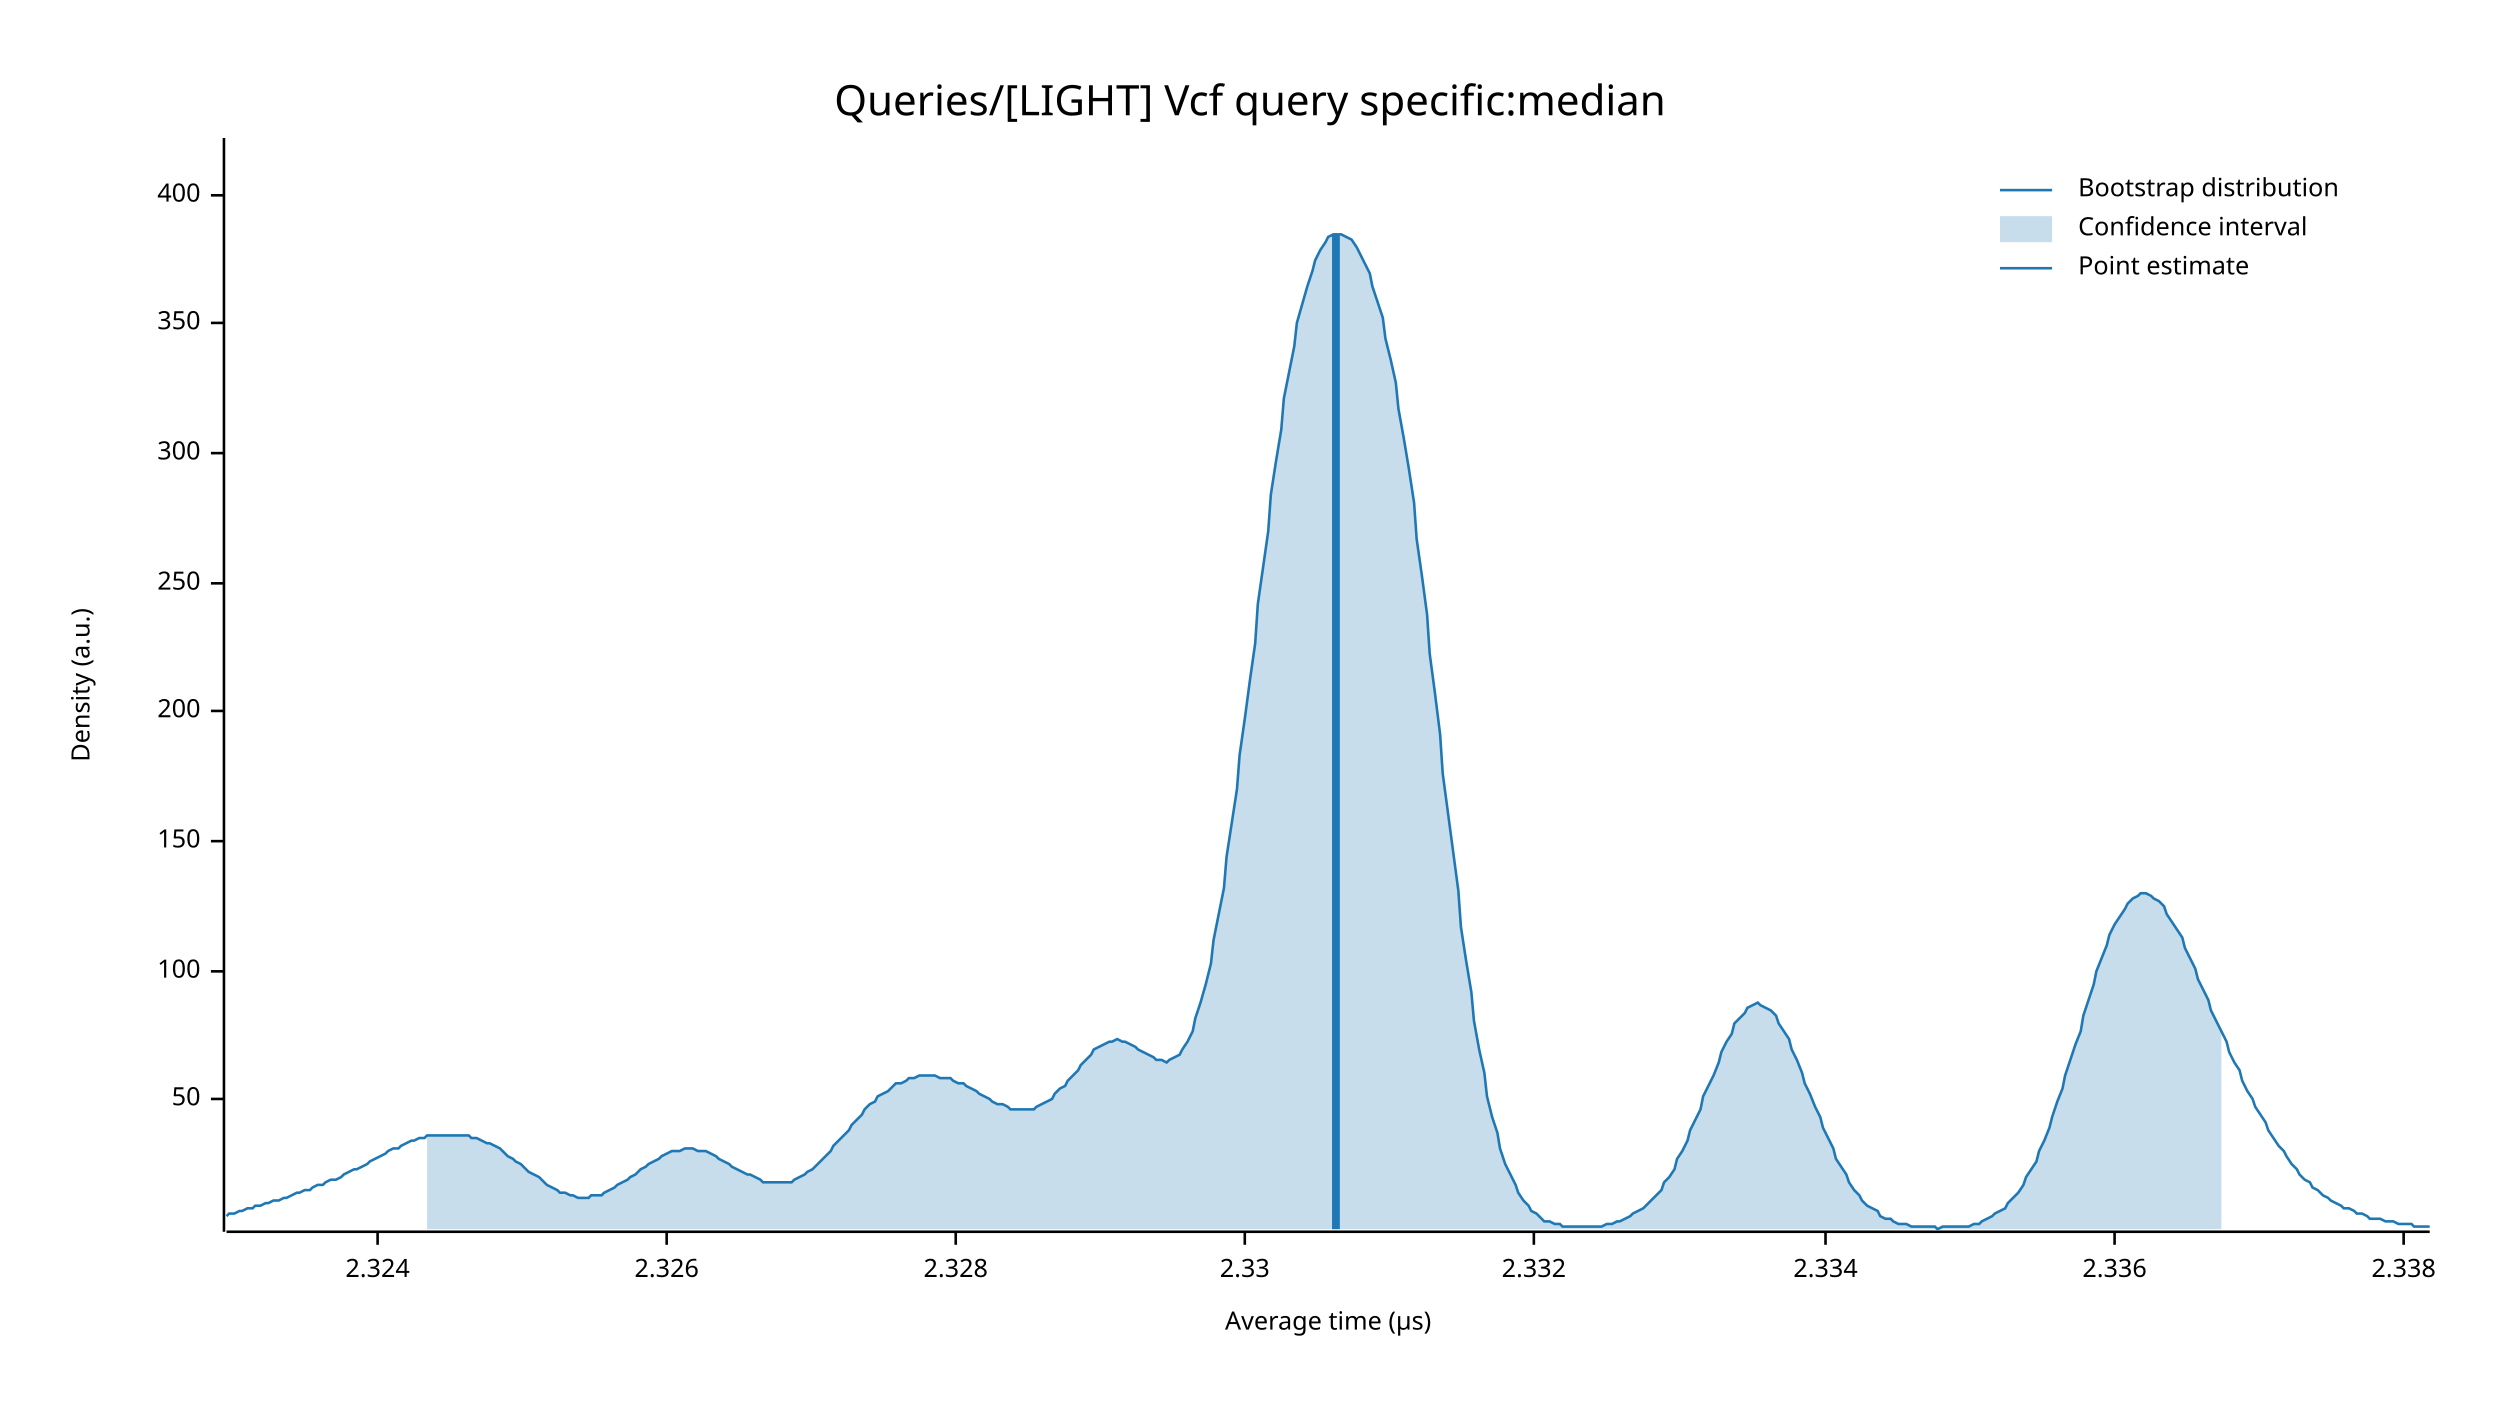
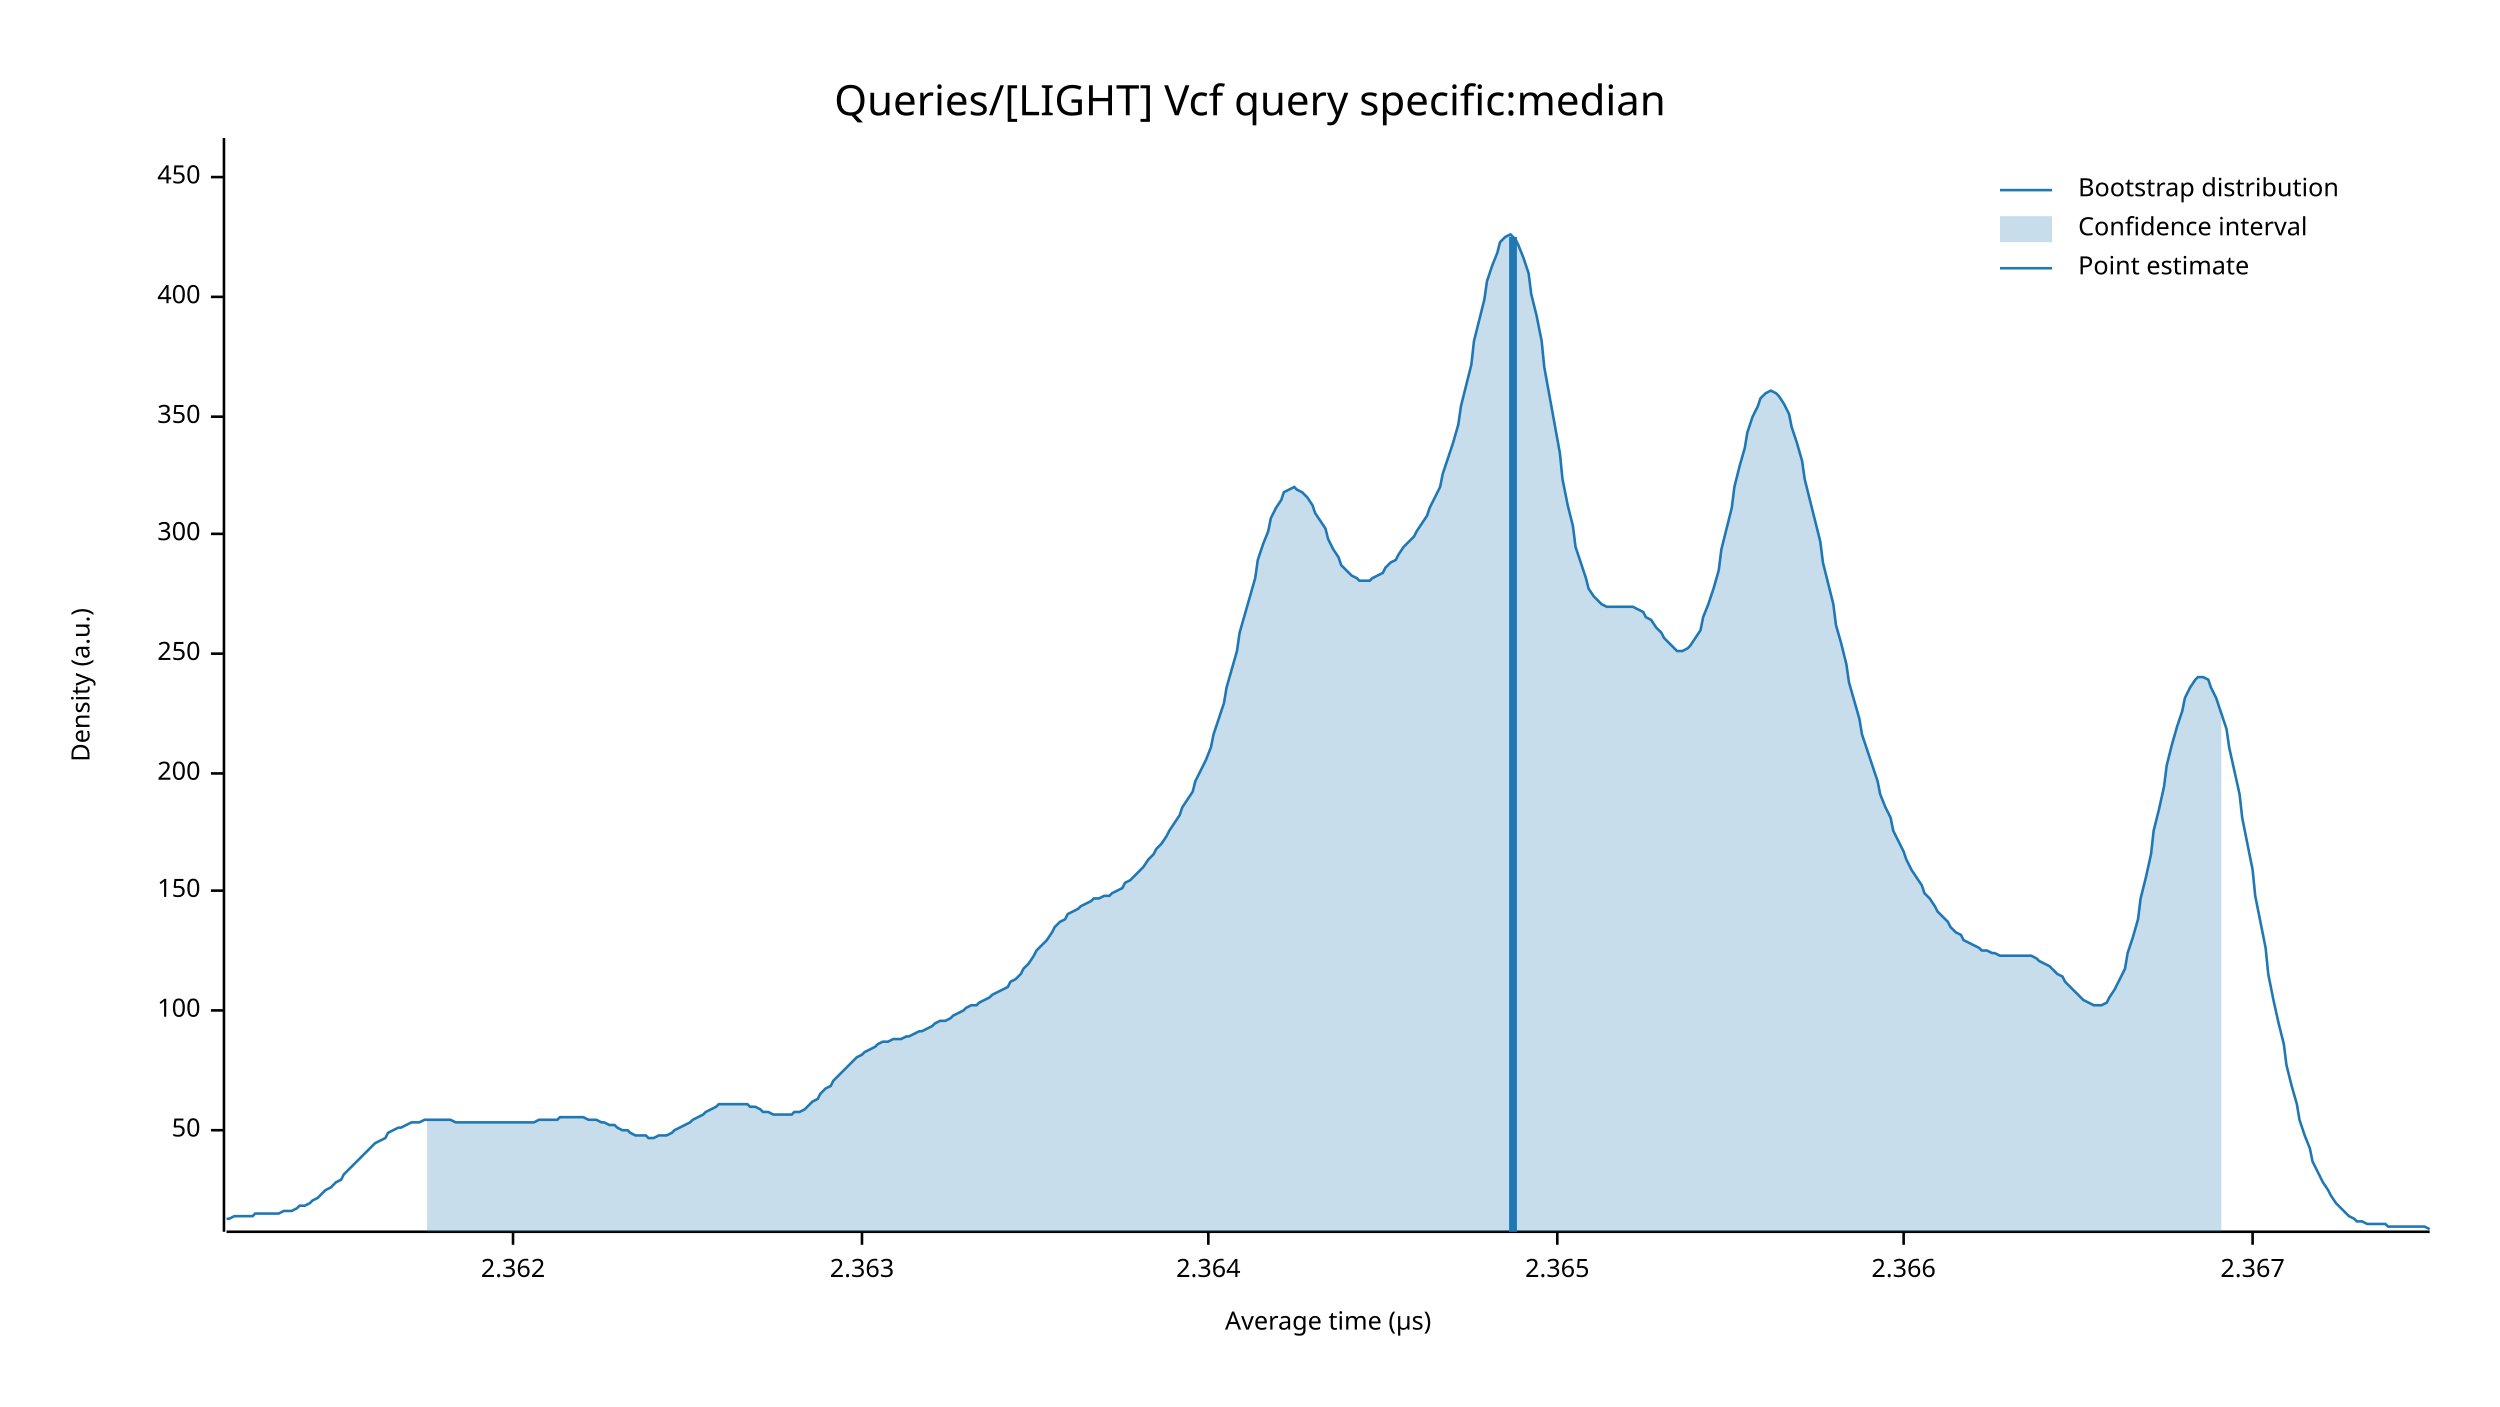
<svg xmlns="http://www.w3.org/2000/svg" width="960" height="540" viewBox="0 0 960 540">
  <text x="480" y="32" dy="0.76em" text-anchor="middle" font-family="sans-serif" font-size="16.129" opacity="1" fill="#000000">
Queries/[LIGHT] Vcf query specific:median
</text>
  <text x="27" y="263" dy="0.76em" text-anchor="middle" font-family="sans-serif" font-size="9.677" opacity="1" fill="#000000" transform="rotate(270, 27, 263)">
Density (a.u.)
</text>
  <text x="510" y="513" dy="-0.5ex" text-anchor="middle" font-family="sans-serif" font-size="9.677" opacity="1" fill="#000000">
Average time (µs)
</text>
  <polyline fill="none" opacity="1" stroke="#000000" stroke-width="1" points="86,53 86,473 " />
-   <text x="77" y="422" dy="0.5ex" text-anchor="end" font-family="sans-serif" font-size="9.677" opacity="1" fill="#000000">
+   <text x="77" y="434" dy="0.5ex" text-anchor="end" font-family="sans-serif" font-size="9.677" opacity="1" fill="#000000">
50
</text>
-   <polyline fill="none" opacity="1" stroke="#000000" stroke-width="1" points="81,422 86,422 " />
-   <text x="77" y="373" dy="0.5ex" text-anchor="end" font-family="sans-serif" font-size="9.677" opacity="1" fill="#000000">
+   <polyline fill="none" opacity="1" stroke="#000000" stroke-width="1" points="81,434 86,434 " />
+   <text x="77" y="388" dy="0.5ex" text-anchor="end" font-family="sans-serif" font-size="9.677" opacity="1" fill="#000000">
100
</text>
-   <polyline fill="none" opacity="1" stroke="#000000" stroke-width="1" points="81,373 86,373 " />
-   <text x="77" y="323" dy="0.5ex" text-anchor="end" font-family="sans-serif" font-size="9.677" opacity="1" fill="#000000">
+   <polyline fill="none" opacity="1" stroke="#000000" stroke-width="1" points="81,388 86,388 " />
+   <text x="77" y="342" dy="0.5ex" text-anchor="end" font-family="sans-serif" font-size="9.677" opacity="1" fill="#000000">
150
</text>
-   <polyline fill="none" opacity="1" stroke="#000000" stroke-width="1" points="81,323 86,323 " />
-   <text x="77" y="273" dy="0.5ex" text-anchor="end" font-family="sans-serif" font-size="9.677" opacity="1" fill="#000000">
+   <polyline fill="none" opacity="1" stroke="#000000" stroke-width="1" points="81,342 86,342 " />
+   <text x="77" y="297" dy="0.5ex" text-anchor="end" font-family="sans-serif" font-size="9.677" opacity="1" fill="#000000">
200
</text>
-   <polyline fill="none" opacity="1" stroke="#000000" stroke-width="1" points="81,273 86,273 " />
-   <text x="77" y="224" dy="0.5ex" text-anchor="end" font-family="sans-serif" font-size="9.677" opacity="1" fill="#000000">
+   <polyline fill="none" opacity="1" stroke="#000000" stroke-width="1" points="81,297 86,297 " />
+   <text x="77" y="251" dy="0.5ex" text-anchor="end" font-family="sans-serif" font-size="9.677" opacity="1" fill="#000000">
250
</text>
-   <polyline fill="none" opacity="1" stroke="#000000" stroke-width="1" points="81,224 86,224 " />
-   <text x="77" y="174" dy="0.5ex" text-anchor="end" font-family="sans-serif" font-size="9.677" opacity="1" fill="#000000">
+   <polyline fill="none" opacity="1" stroke="#000000" stroke-width="1" points="81,251 86,251 " />
+   <text x="77" y="205" dy="0.5ex" text-anchor="end" font-family="sans-serif" font-size="9.677" opacity="1" fill="#000000">
300
</text>
-   <polyline fill="none" opacity="1" stroke="#000000" stroke-width="1" points="81,174 86,174 " />
-   <text x="77" y="124" dy="0.5ex" text-anchor="end" font-family="sans-serif" font-size="9.677" opacity="1" fill="#000000">
+   <polyline fill="none" opacity="1" stroke="#000000" stroke-width="1" points="81,205 86,205 " />
+   <text x="77" y="160" dy="0.5ex" text-anchor="end" font-family="sans-serif" font-size="9.677" opacity="1" fill="#000000">
350
</text>
-   <polyline fill="none" opacity="1" stroke="#000000" stroke-width="1" points="81,124 86,124 " />
-   <text x="77" y="75" dy="0.5ex" text-anchor="end" font-family="sans-serif" font-size="9.677" opacity="1" fill="#000000">
+   <polyline fill="none" opacity="1" stroke="#000000" stroke-width="1" points="81,160 86,160 " />
+   <text x="77" y="114" dy="0.5ex" text-anchor="end" font-family="sans-serif" font-size="9.677" opacity="1" fill="#000000">
400
</text>
-   <polyline fill="none" opacity="1" stroke="#000000" stroke-width="1" points="81,75 86,75 " />
+   <polyline fill="none" opacity="1" stroke="#000000" stroke-width="1" points="81,114 86,114 " />
+   <text x="77" y="68" dy="0.5ex" text-anchor="end" font-family="sans-serif" font-size="9.677" opacity="1" fill="#000000">
+ 450
+ </text>
+   <polyline fill="none" opacity="1" stroke="#000000" stroke-width="1" points="81,68 86,68 " />
  <polyline fill="none" opacity="1" stroke="#000000" stroke-width="1" points="87,473 933,473 " />
-   <text x="145" y="483" dy="0.76em" text-anchor="middle" font-family="sans-serif" font-size="9.677" opacity="1" fill="#000000">
- 2.324
+   <text x="197" y="483" dy="0.76em" text-anchor="middle" font-family="sans-serif" font-size="9.677" opacity="1" fill="#000000">
+ 2.362
</text>
-   <polyline fill="none" opacity="1" stroke="#000000" stroke-width="1" points="145,473 145,478 " />
-   <text x="256" y="483" dy="0.76em" text-anchor="middle" font-family="sans-serif" font-size="9.677" opacity="1" fill="#000000">
- 2.326
+   <polyline fill="none" opacity="1" stroke="#000000" stroke-width="1" points="197,473 197,478 " />
+   <text x="331" y="483" dy="0.76em" text-anchor="middle" font-family="sans-serif" font-size="9.677" opacity="1" fill="#000000">
+ 2.363
</text>
-   <polyline fill="none" opacity="1" stroke="#000000" stroke-width="1" points="256,473 256,478 " />
-   <text x="367" y="483" dy="0.76em" text-anchor="middle" font-family="sans-serif" font-size="9.677" opacity="1" fill="#000000">
- 2.328
+   <polyline fill="none" opacity="1" stroke="#000000" stroke-width="1" points="331,473 331,478 " />
+   <text x="464" y="483" dy="0.76em" text-anchor="middle" font-family="sans-serif" font-size="9.677" opacity="1" fill="#000000">
+ 2.364
</text>
-   <polyline fill="none" opacity="1" stroke="#000000" stroke-width="1" points="367,473 367,478 " />
-   <text x="478" y="483" dy="0.76em" text-anchor="middle" font-family="sans-serif" font-size="9.677" opacity="1" fill="#000000">
- 2.33
+   <polyline fill="none" opacity="1" stroke="#000000" stroke-width="1" points="464,473 464,478 " />
+   <text x="598" y="483" dy="0.76em" text-anchor="middle" font-family="sans-serif" font-size="9.677" opacity="1" fill="#000000">
+ 2.365
</text>
-   <polyline fill="none" opacity="1" stroke="#000000" stroke-width="1" points="478,473 478,478 " />
-   <text x="589" y="483" dy="0.76em" text-anchor="middle" font-family="sans-serif" font-size="9.677" opacity="1" fill="#000000">
- 2.332
+   <polyline fill="none" opacity="1" stroke="#000000" stroke-width="1" points="598,473 598,478 " />
+   <text x="731" y="483" dy="0.76em" text-anchor="middle" font-family="sans-serif" font-size="9.677" opacity="1" fill="#000000">
+ 2.366
</text>
-   <polyline fill="none" opacity="1" stroke="#000000" stroke-width="1" points="589,473 589,478 " />
-   <text x="701" y="483" dy="0.76em" text-anchor="middle" font-family="sans-serif" font-size="9.677" opacity="1" fill="#000000">
- 2.334
+   <polyline fill="none" opacity="1" stroke="#000000" stroke-width="1" points="731,473 731,478 " />
+   <text x="865" y="483" dy="0.76em" text-anchor="middle" font-family="sans-serif" font-size="9.677" opacity="1" fill="#000000">
+ 2.367
</text>
-   <polyline fill="none" opacity="1" stroke="#000000" stroke-width="1" points="701,473 701,478 " />
-   <text x="812" y="483" dy="0.76em" text-anchor="middle" font-family="sans-serif" font-size="9.677" opacity="1" fill="#000000">
- 2.336
- </text>
-   <polyline fill="none" opacity="1" stroke="#000000" stroke-width="1" points="812,473 812,478 " />
-   <text x="923" y="483" dy="0.76em" text-anchor="middle" font-family="sans-serif" font-size="9.677" opacity="1" fill="#000000">
- 2.338
- </text>
-   <polyline fill="none" opacity="1" stroke="#000000" stroke-width="1" points="923,473 923,478 " />
-   <polyline fill="none" opacity="1" stroke="#1F78B4" stroke-width="1" points="87,467 88,466 90,466 92,465 93,465 95,464 97,464 98,463 100,463 102,462 103,462 105,461 107,461 109,460 110,460 112,459 114,458 115,458 117,457 119,457 120,456 122,455 124,455 125,454 127,453 129,453 131,452 132,451 134,450 136,449 137,449 139,448 141,447 142,446 144,445 146,444 148,443 149,442 151,441 153,441 154,440 156,439 158,438 159,438 161,437 163,437 164,436 166,436 168,436 170,436 171,436 173,436 175,436 176,436 178,436 180,436 181,437 183,437 185,438 187,439 188,439 190,440 192,441 193,442 195,444 197,445 198,446 200,447 202,449 203,450 205,451 207,452 209,454 210,455 212,456 214,457 215,458 217,458 219,459 220,459 222,460 224,460 226,460 227,459 229,459 231,459 232,458 234,457 236,456 237,455 239,454 241,453 242,452 244,451 246,449 248,448 249,447 251,446 253,445 254,444 256,443 258,442 259,442 261,442 263,441 265,441 266,441 268,442 270,442 271,442 273,443 275,444 276,445 278,446 280,447 281,448 283,449 285,450 287,451 288,451 290,452 292,453 293,454 295,454 297,454 298,454 300,454 302,454 304,454 305,453 307,452 309,451 310,450 312,449 314,447 315,446 317,444 319,442 320,440 322,438 324,436 326,434 327,432 329,430 331,428 332,426 334,424 336,423 337,421 339,420 341,419 343,417 344,416 346,416 348,415 349,414 351,414 353,413 354,413 356,413 358,413 359,413 361,414 363,414 365,414 366,415 368,416 370,416 371,417 373,418 375,419 376,420 378,421 380,422 381,423 383,424 385,424 387,425 388,426 390,426 392,426 393,426 395,426 397,426 398,425 400,424 402,423 404,422 405,420 407,418 409,417 410,415 412,413 414,411 415,409 417,407 419,405 420,403 422,402 424,401 426,400 427,400 429,399 431,400 432,400 434,401 436,402 437,403 439,404 441,405 443,406 444,407 446,407 448,408 449,407 451,406 453,405 454,403 456,400 458,396 459,391 461,385 463,378 465,370 466,361 468,351 470,341 471,329 473,316 475,303 476,290 478,276 480,261 482,247 483,232 485,218 487,204 488,190 490,177 492,165 493,153 495,143 497,133 498,124 500,117 502,110 504,104 505,100 507,96 509,93 510,91 512,90 514,90 515,90 517,91 519,92 521,95 522,97 524,101 526,105 527,110 529,116 531,122 532,130 534,138 536,147 537,157 539,168 541,180 543,193 544,207 546,221 548,236 549,251 551,266 553,282 554,297 556,312 558,327 560,342 561,356 563,369 565,381 566,392 568,403 570,412 571,421 573,429 575,435 576,441 578,447 580,451 582,455 583,458 585,461 587,463 588,465 590,466 592,468 593,469 595,469 597,470 599,470 600,471 602,471 604,471 605,471 607,471 609,471 610,471 612,471 614,471 615,471 617,470 619,470 621,469 622,469 624,468 626,467 627,466 629,465 631,464 632,463 634,461 636,459 638,457 639,454 641,452 643,449 644,445 646,442 648,438 649,434 651,430 653,426 654,421 656,417 658,413 660,408 661,404 663,400 665,397 666,393 668,391 670,389 671,387 673,386 675,385 676,386 678,387 680,388 682,390 683,393 685,396 687,399 688,403 690,407 692,412 693,416 695,420 697,425 699,429 700,433 702,437 704,441 705,445 707,448 709,451 710,454 712,457 714,459 715,461 717,463 719,464 721,465 722,467 724,468 726,468 727,469 729,470 731,470 732,470 734,471 736,471 738,471 739,471 741,471 743,471 744,472 746,471 748,471 749,471 751,471 753,471 754,471 756,471 758,470 760,470 761,469 763,468 765,467 766,466 768,465 770,464 771,462 773,460 775,458 777,455 778,452 780,449 782,446 783,442 785,438 787,433 788,429 790,423 792,418 793,413 795,407 797,401 799,396 800,390 802,384 804,378 805,373 807,368 809,363 810,359 812,355 814,352 816,349 817,347 819,345 821,344 822,343 824,343 826,344 827,345 829,346 831,348 832,351 834,354 836,357 838,360 839,364 841,368 843,372 844,376 846,380 848,384 849,388 851,392 853,396 855,400 856,404 858,408 860,411 861,415 863,419 865,422 866,425 868,428 870,431 871,434 873,437 875,440 877,442 878,444 880,447 882,449 883,451 885,453 887,454 888,456 890,457 892,459 894,460 895,461 897,462 899,463 900,464 902,464 904,465 905,466 907,466 909,467 910,468 912,468 914,468 916,469 917,469 919,469 921,470 922,470 924,470 926,470 927,471 929,471 931,471 933,471 " />
-   <polygon opacity="0.25" fill="#1F78B4" points="164,436 166,436 168,436 170,436 171,436 173,436 175,436 176,436 178,436 180,436 181,437 183,437 185,438 187,439 188,439 190,440 192,441 193,442 195,444 197,445 198,446 200,447 202,449 203,450 205,451 207,452 209,454 210,455 212,456 214,457 215,458 217,458 219,459 220,459 222,460 224,460 226,460 227,459 229,459 231,459 232,458 234,457 236,456 237,455 239,454 241,453 242,452 244,451 246,449 248,448 249,447 251,446 253,445 254,444 256,443 258,442 259,442 261,442 263,441 265,441 266,441 268,442 270,442 271,442 273,443 275,444 276,445 278,446 280,447 281,448 283,449 285,450 287,451 288,451 290,452 292,453 293,454 295,454 297,454 298,454 300,454 302,454 304,454 305,453 307,452 309,451 310,450 312,449 314,447 315,446 317,444 319,442 320,440 322,438 324,436 326,434 327,432 329,430 331,428 332,426 334,424 336,423 337,421 339,420 341,419 343,417 344,416 346,416 348,415 349,414 351,414 353,413 354,413 356,413 358,413 359,413 361,414 363,414 365,414 366,415 368,416 370,416 371,417 373,418 375,419 376,420 378,421 380,422 381,423 383,424 385,424 387,425 388,426 390,426 392,426 393,426 395,426 397,426 398,425 400,424 402,423 404,422 405,420 407,418 409,417 410,415 412,413 414,411 415,409 417,407 419,405 420,403 422,402 424,401 426,400 427,400 429,399 431,400 432,400 434,401 436,402 437,403 439,404 441,405 443,406 444,407 446,407 448,408 449,407 451,406 453,405 454,403 456,400 458,396 459,391 461,385 463,378 465,370 466,361 468,351 470,341 471,329 473,316 475,303 476,290 478,276 480,261 482,247 483,232 485,218 487,204 488,190 490,177 492,165 493,153 495,143 497,133 498,124 500,117 502,110 504,104 505,100 507,96 509,93 510,91 512,90 514,90 515,90 517,91 519,92 521,95 522,97 524,101 526,105 527,110 529,116 531,122 532,130 534,138 536,147 537,157 539,168 541,180 543,193 544,207 546,221 548,236 549,251 551,266 553,282 554,297 556,312 558,327 560,342 561,356 563,369 565,381 566,392 568,403 570,412 571,421 573,429 575,435 576,441 578,447 580,451 582,455 583,458 585,461 587,463 588,465 590,466 592,468 593,469 595,469 597,470 599,470 600,471 602,471 604,471 605,471 607,471 609,471 610,471 612,471 614,471 615,471 617,470 619,470 621,469 622,469 624,468 626,467 627,466 629,465 631,464 632,463 634,461 636,459 638,457 639,454 641,452 643,449 644,445 646,442 648,438 649,434 651,430 653,426 654,421 656,417 658,413 660,408 661,404 663,400 665,397 666,393 668,391 670,389 671,387 673,386 675,385 676,386 678,387 680,388 682,390 683,393 685,396 687,399 688,403 690,407 692,412 693,416 695,420 697,425 699,429 700,433 702,437 704,441 705,445 707,448 709,451 710,454 712,457 714,459 715,461 717,463 719,464 721,465 722,467 724,468 726,468 727,469 729,470 731,470 732,470 734,471 736,471 738,471 739,471 741,471 743,471 744,472 746,471 748,471 749,471 751,471 753,471 754,471 756,471 758,470 760,470 761,469 763,468 765,467 766,466 768,465 770,464 771,462 773,460 775,458 777,455 778,452 780,449 782,446 783,442 785,438 787,433 788,429 790,423 792,418 793,413 795,407 797,401 799,396 800,390 802,384 804,378 805,373 807,368 809,363 810,359 812,355 814,352 816,349 817,347 819,345 821,344 822,343 824,343 826,344 827,345 829,346 831,348 832,351 834,354 836,357 838,360 839,364 841,368 843,372 844,376 846,380 848,384 849,388 851,392 853,396 853,472 164,472 " />
-   <polyline fill="none" opacity="1" stroke="#1F78B4" stroke-width="3" points="513,472 513,90 " />
+   <polyline fill="none" opacity="1" stroke="#000000" stroke-width="1" points="865,473 865,478 " />
+   <polyline fill="none" opacity="1" stroke="#1F78B4" stroke-width="1" points="87,468 88,468 90,467 92,467 93,467 95,467 97,467 98,466 100,466 102,466 103,466 105,466 107,466 109,465 110,465 112,465 114,464 115,463 117,463 119,462 120,461 122,460 124,458 125,457 127,456 129,454 131,453 132,451 134,449 136,447 137,446 139,444 141,442 142,441 144,439 146,438 148,437 149,435 151,434 153,433 154,433 156,432 158,431 159,431 161,431 163,430 164,430 166,430 168,430 170,430 171,430 173,430 175,431 176,431 178,431 180,431 181,431 183,431 185,431 187,431 188,431 190,431 192,431 193,431 195,431 197,431 198,431 200,431 202,431 203,431 205,431 207,430 209,430 210,430 212,430 214,430 215,429 217,429 219,429 220,429 222,429 224,429 226,430 227,430 229,430 231,431 232,431 234,432 236,432 237,433 239,434 241,434 242,435 244,436 246,436 248,436 249,437 251,437 253,436 254,436 256,436 258,435 259,434 261,433 263,432 265,431 266,430 268,429 270,428 271,427 273,426 275,425 276,424 278,424 280,424 281,424 283,424 285,424 287,424 288,425 290,425 292,426 293,427 295,427 297,428 298,428 300,428 302,428 304,428 305,427 307,427 309,426 310,425 312,423 314,422 315,420 317,418 319,417 320,415 322,413 324,411 326,409 327,408 329,406 331,405 332,404 334,403 336,402 337,401 339,400 341,400 343,399 344,399 346,399 348,398 349,398 351,397 353,396 354,396 356,395 358,394 359,393 361,392 363,392 365,391 366,390 368,389 370,388 371,387 373,386 375,386 376,385 378,384 380,383 381,382 383,381 385,380 387,379 388,377 390,376 392,374 393,372 395,370 397,367 398,365 400,363 402,361 404,358 405,356 407,354 409,353 410,351 412,350 414,349 415,348 417,347 419,346 420,345 422,345 424,344 426,344 427,343 429,342 431,341 432,339 434,338 436,336 437,335 439,333 441,330 443,328 444,326 446,324 448,321 449,319 451,316 453,313 454,310 456,307 458,304 459,300 461,296 463,292 465,287 466,282 468,276 470,270 471,264 473,257 475,250 476,243 478,236 480,229 482,222 483,215 485,209 487,204 488,199 490,195 492,192 493,189 495,188 497,187 498,188 500,189 502,191 504,194 505,197 507,200 509,203 510,207 512,211 514,214 515,217 517,219 519,221 521,222 522,223 524,223 526,223 527,222 529,221 531,220 532,218 534,216 536,215 537,213 539,210 541,208 543,206 544,204 546,201 548,198 549,195 551,191 553,187 554,182 556,176 558,170 560,163 561,156 563,148 565,140 566,131 568,123 570,115 571,108 573,102 575,97 576,93 578,91 580,90 582,92 583,94 585,99 587,105 588,113 590,121 592,131 593,141 595,152 597,163 599,174 600,184 602,194 604,202 605,210 607,216 609,222 610,226 612,229 614,231 615,232 617,233 619,233 621,233 622,233 624,233 626,233 627,233 629,234 631,235 632,237 634,238 636,241 638,243 639,245 641,247 643,249 644,250 646,250 648,249 649,248 651,245 653,242 654,237 656,232 658,226 660,219 661,211 663,203 665,195 666,187 668,179 670,172 671,166 673,160 675,156 676,153 678,151 680,150 682,151 683,152 685,155 687,159 688,164 690,170 692,177 693,184 695,192 697,200 699,208 700,216 702,224 704,232 705,240 707,247 709,255 710,262 712,269 714,276 715,282 717,288 719,294 721,300 722,305 724,310 726,314 727,319 729,323 731,327 732,330 734,334 736,337 738,340 739,343 741,345 743,348 744,350 746,352 748,354 749,356 751,358 753,359 754,361 756,362 758,363 760,364 761,365 763,365 765,366 766,366 768,367 770,367 771,367 773,367 775,367 777,367 778,367 780,367 782,368 783,369 785,370 787,371 788,372 790,374 792,375 793,377 795,379 797,381 799,383 800,384 802,385 804,386 805,386 807,386 809,385 810,383 812,380 814,376 816,372 817,366 819,360 821,353 822,345 824,337 826,328 827,319 829,311 831,302 832,294 834,286 836,279 838,273 839,268 841,264 843,261 844,260 846,260 848,261 849,264 851,268 853,274 855,280 856,287 858,296 860,305 861,314 863,324 865,334 866,344 868,354 870,364 871,374 873,384 875,393 877,401 878,409 880,417 882,424 883,430 885,436 887,441 888,446 890,450 892,454 894,457 895,459 897,462 899,464 900,465 902,467 904,468 905,469 907,469 909,470 910,470 912,470 914,470 916,470 917,471 919,471 921,471 922,471 924,471 926,471 927,471 929,471 931,471 933,472 " />
+   <polygon opacity="0.25" fill="#1F78B4" points="164,430 166,430 168,430 170,430 171,430 173,430 175,431 176,431 178,431 180,431 181,431 183,431 185,431 187,431 188,431 190,431 192,431 193,431 195,431 197,431 198,431 200,431 202,431 203,431 205,431 207,430 209,430 210,430 212,430 214,430 215,429 217,429 219,429 220,429 222,429 224,429 226,430 227,430 229,430 231,431 232,431 234,432 236,432 237,433 239,434 241,434 242,435 244,436 246,436 248,436 249,437 251,437 253,436 254,436 256,436 258,435 259,434 261,433 263,432 265,431 266,430 268,429 270,428 271,427 273,426 275,425 276,424 278,424 280,424 281,424 283,424 285,424 287,424 288,425 290,425 292,426 293,427 295,427 297,428 298,428 300,428 302,428 304,428 305,427 307,427 309,426 310,425 312,423 314,422 315,420 317,418 319,417 320,415 322,413 324,411 326,409 327,408 329,406 331,405 332,404 334,403 336,402 337,401 339,400 341,400 343,399 344,399 346,399 348,398 349,398 351,397 353,396 354,396 356,395 358,394 359,393 361,392 363,392 365,391 366,390 368,389 370,388 371,387 373,386 375,386 376,385 378,384 380,383 381,382 383,381 385,380 387,379 388,377 390,376 392,374 393,372 395,370 397,367 398,365 400,363 402,361 404,358 405,356 407,354 409,353 410,351 412,350 414,349 415,348 417,347 419,346 420,345 422,345 424,344 426,344 427,343 429,342 431,341 432,339 434,338 436,336 437,335 439,333 441,330 443,328 444,326 446,324 448,321 449,319 451,316 453,313 454,310 456,307 458,304 459,300 461,296 463,292 465,287 466,282 468,276 470,270 471,264 473,257 475,250 476,243 478,236 480,229 482,222 483,215 485,209 487,204 488,199 490,195 492,192 493,189 495,188 497,187 498,188 500,189 502,191 504,194 505,197 507,200 509,203 510,207 512,211 514,214 515,217 517,219 519,221 521,222 522,223 524,223 526,223 527,222 529,221 531,220 532,218 534,216 536,215 537,213 539,210 541,208 543,206 544,204 546,201 548,198 549,195 551,191 553,187 554,182 556,176 558,170 560,163 561,156 563,148 565,140 566,131 568,123 570,115 571,108 573,102 575,97 576,93 578,91 580,90 582,92 583,94 585,99 587,105 588,113 590,121 592,131 593,141 595,152 597,163 599,174 600,184 602,194 604,202 605,210 607,216 609,222 610,226 612,229 614,231 615,232 617,233 619,233 621,233 622,233 624,233 626,233 627,233 629,234 631,235 632,237 634,238 636,241 638,243 639,245 641,247 643,249 644,250 646,250 648,249 649,248 651,245 653,242 654,237 656,232 658,226 660,219 661,211 663,203 665,195 666,187 668,179 670,172 671,166 673,160 675,156 676,153 678,151 680,150 682,151 683,152 685,155 687,159 688,164 690,170 692,177 693,184 695,192 697,200 699,208 700,216 702,224 704,232 705,240 707,247 709,255 710,262 712,269 714,276 715,282 717,288 719,294 721,300 722,305 724,310 726,314 727,319 729,323 731,327 732,330 734,334 736,337 738,340 739,343 741,345 743,348 744,350 746,352 748,354 749,356 751,358 753,359 754,361 756,362 758,363 760,364 761,365 763,365 765,366 766,366 768,367 770,367 771,367 773,367 775,367 777,367 778,367 780,367 782,368 783,369 785,370 787,371 788,372 790,374 792,375 793,377 795,379 797,381 799,383 800,384 802,385 804,386 805,386 807,386 809,385 810,383 812,380 814,376 816,372 817,366 819,360 821,353 822,345 824,337 826,328 827,319 829,311 831,302 832,294 834,286 836,279 838,273 839,268 841,264 843,261 844,260 846,260 848,261 849,264 851,268 853,274 853,473 164,473 " />
+   <polyline fill="none" opacity="1" stroke="#1F78B4" stroke-width="3" points="581,473 581,91 " />
  <text x="798" y="68" dy="0.76em" text-anchor="start" font-family="sans-serif" font-size="9.677" opacity="1" fill="#000000">
Bootstrap distribution
</text>
  <text x="798" y="83" dy="0.76em" text-anchor="start" font-family="sans-serif" font-size="9.677" opacity="1" fill="#000000">
Confidence interval
</text>
  <text x="798" y="98" dy="0.76em" text-anchor="start" font-family="sans-serif" font-size="9.677" opacity="1" fill="#000000">
Point estimate
</text>
  <polyline fill="none" opacity="1" stroke="#1F78B4" stroke-width="1" points="768,73 788,73 " />
  <rect x="768" y="83" width="20" height="10" opacity="0.25" fill="#1F78B4" stroke="none" />
  <polyline fill="none" opacity="1" stroke="#1F78B4" stroke-width="1" points="768,103 788,103 " />
</svg>
